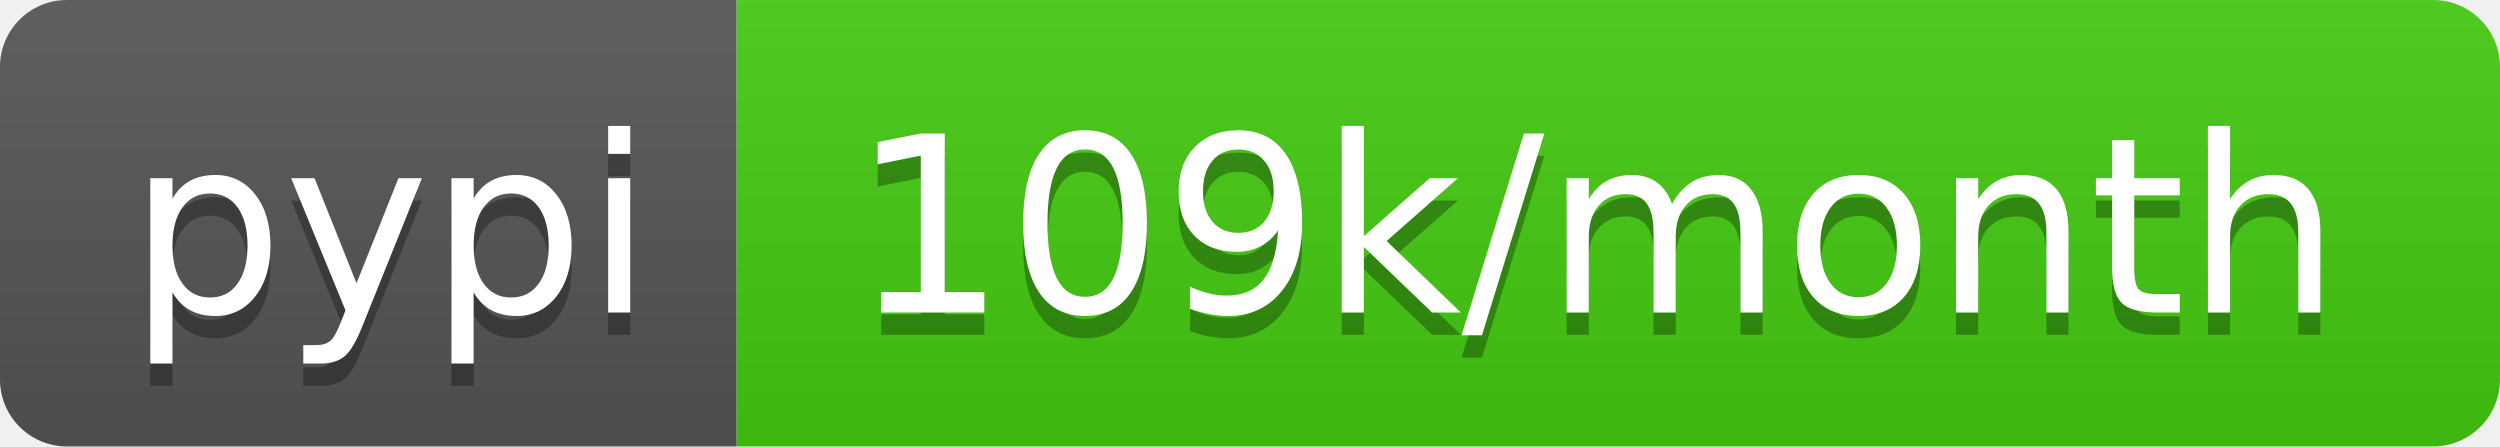
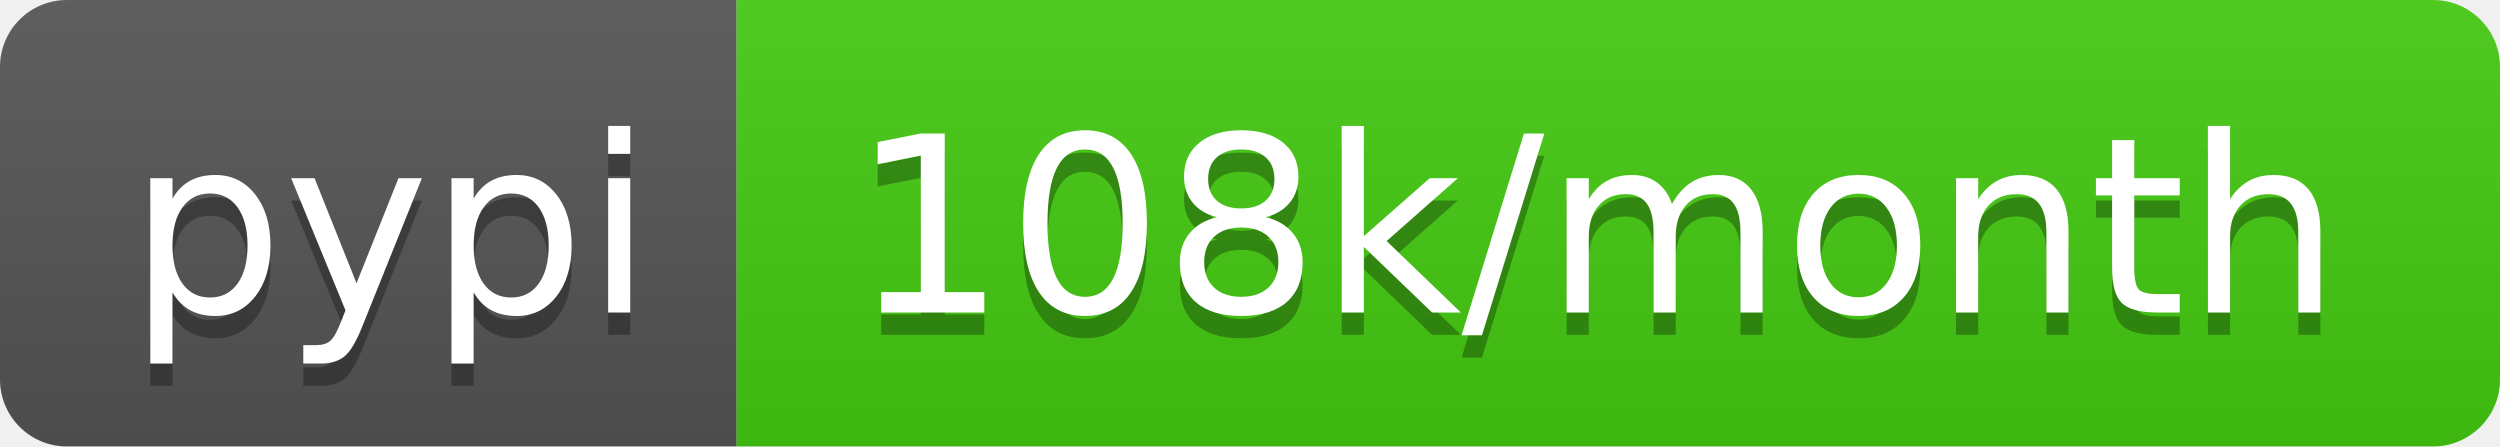
<svg xmlns="http://www.w3.org/2000/svg" width="112" height="20">
  <linearGradient id="b" x2="0" y2="100%">
    <stop offset="0" stop-color="#bbb" stop-opacity=".1" />
    <stop offset="1" stop-opacity=".1" />
  </linearGradient>
  <clipPath id="a">
    <rect width="112" height="20" rx="3" fill="#fff" />
  </clipPath>
  <g clip-path="url(#a)">
    <path fill="#555" d="M0 0h33v20H0z" />
    <path fill="#4c1" d="M33 0h79v20H33z" />
    <path fill="url(#b)" d="M0 0h112v20H0z" />
  </g>
  <g fill="#fff" text-anchor="middle" font-family="DejaVu Sans,Verdana,Geneva,sans-serif" font-size="110">
    <text x="175" y="150" fill="#010101" fill-opacity=".3" transform="scale(.1)" textLength="230">pypi</text>
    <text x="175" y="140" transform="scale(.1)" textLength="230">pypi</text>
-     <text x="715" y="150" fill="#010101" fill-opacity=".3" transform="scale(.1)" textLength="690">109k/month</text>
-     <text x="715" y="140" transform="scale(.1)" textLength="690">109k/month</text>
+     <text x="715" y="150" fill="#010101" fill-opacity=".3" transform="scale(.1)" textLength="690">108k/month</text>
+     <text x="715" y="140" transform="scale(.1)" textLength="690">108k/month</text>
  </g>
</svg>
